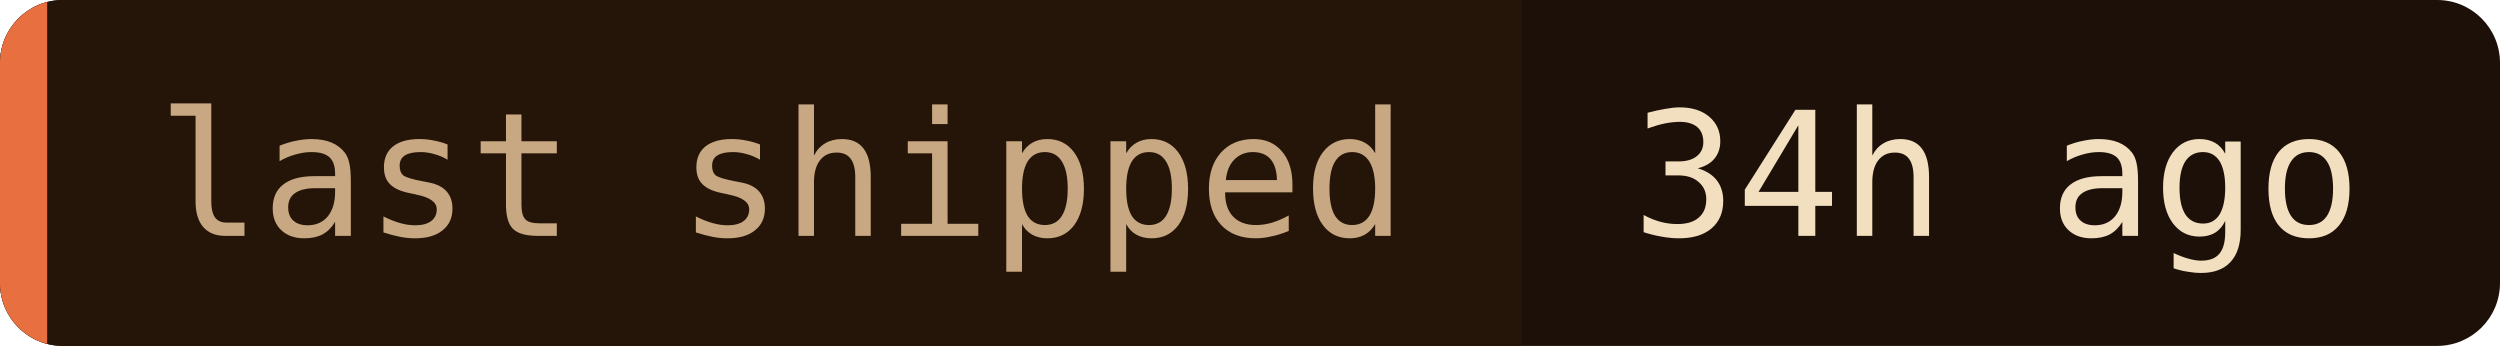
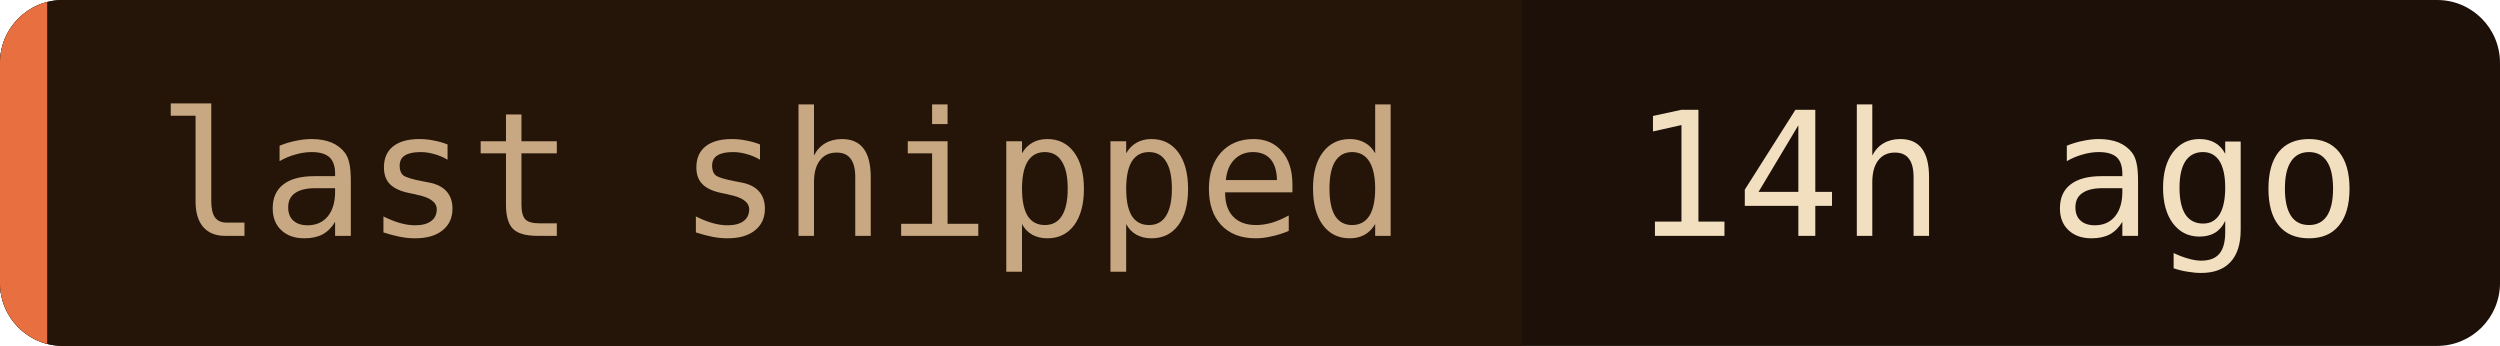
- <svg xmlns="http://www.w3.org/2000/svg" width="159" height="22" role="img" aria-label="last shipped: 34h ago">
+ <svg xmlns="http://www.w3.org/2000/svg" width="159" height="22" role="img" aria-label="last shipped: 14h ago">
  <clipPath id="c">
    <rect width="159" height="22" rx="4" />
  </clipPath>
  <g clip-path="url(#c)">
    <rect width="159" height="22" fill="#1c1008" />
    <rect width="96.8" height="22" fill="#241508" />
    <rect width="3" height="22" fill="#e87040" />
  </g>
  <g font-family="'JetBrains Mono', 'Fira Code', ui-monospace, SFMono-Regular, Menlo, monospace" font-size="11">
    <text x="10" y="15" fill="#c8a882">last shipped</text>
-     <text x="103.8" y="15" fill="#f2dfc0">34h ago</text>
+     <text x="103.8" y="15" fill="#f2dfc0">14h ago</text>
  </g>
</svg>
